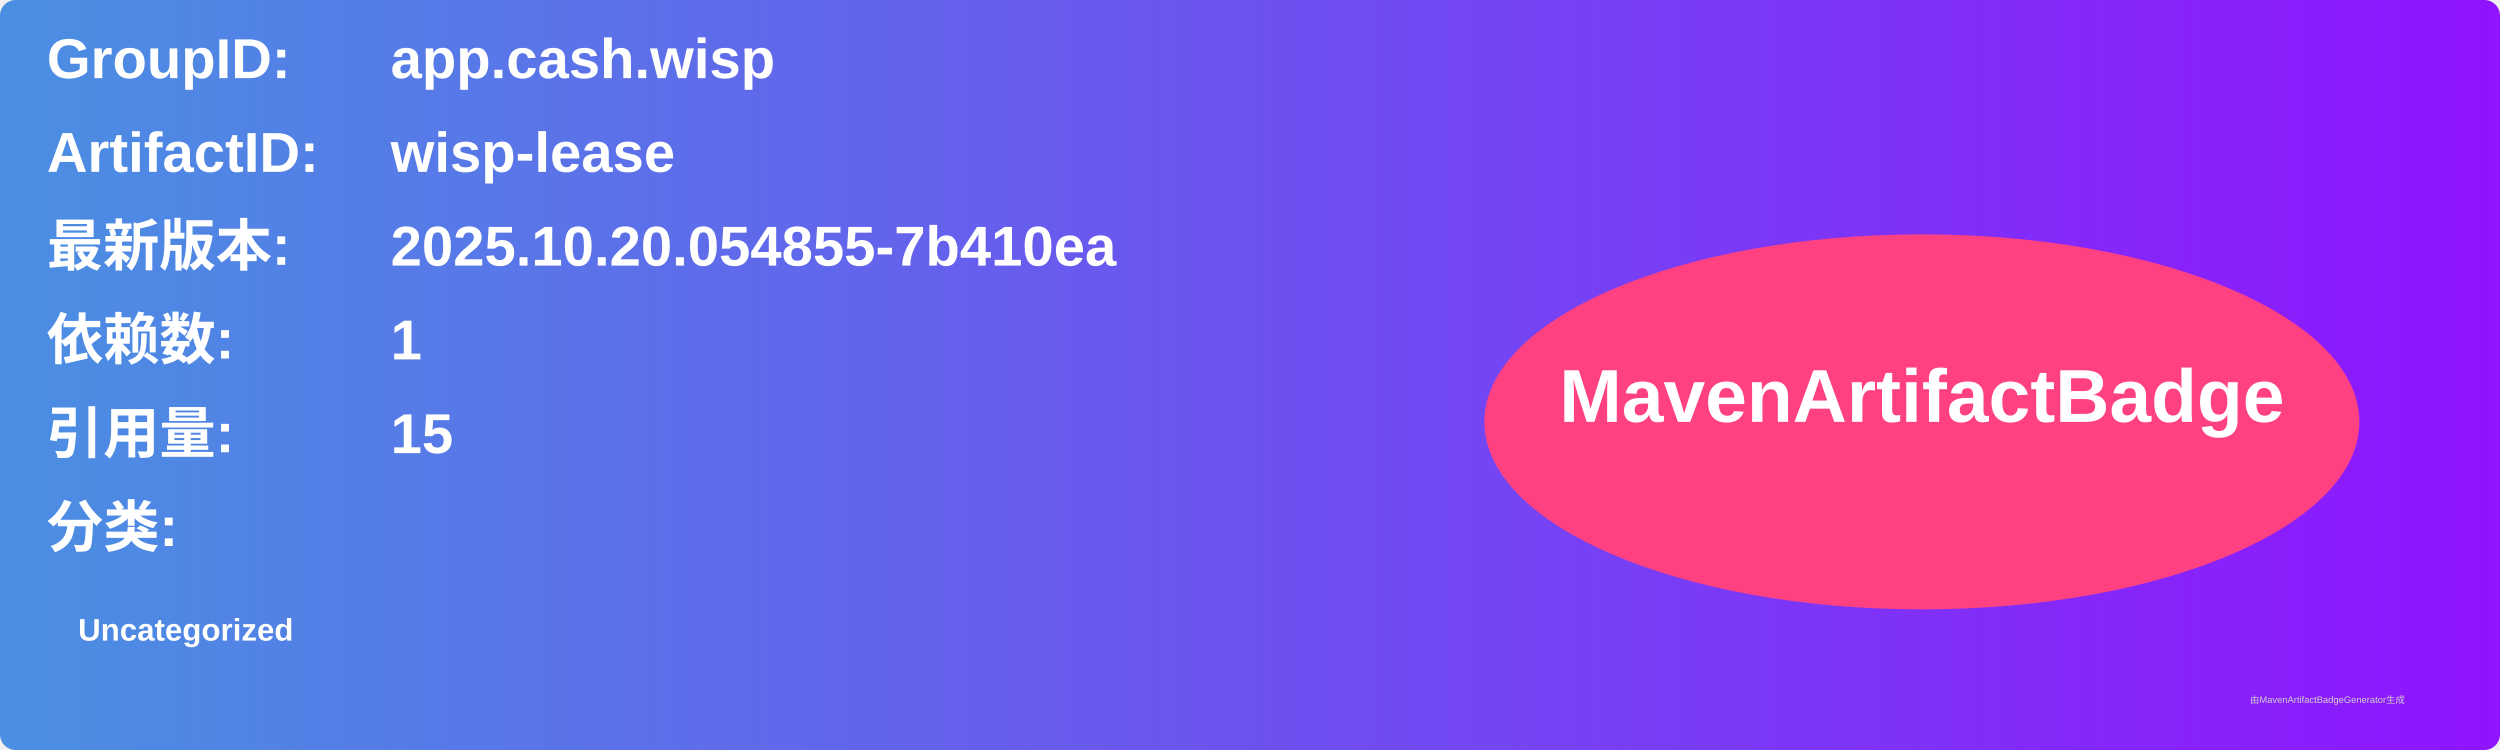
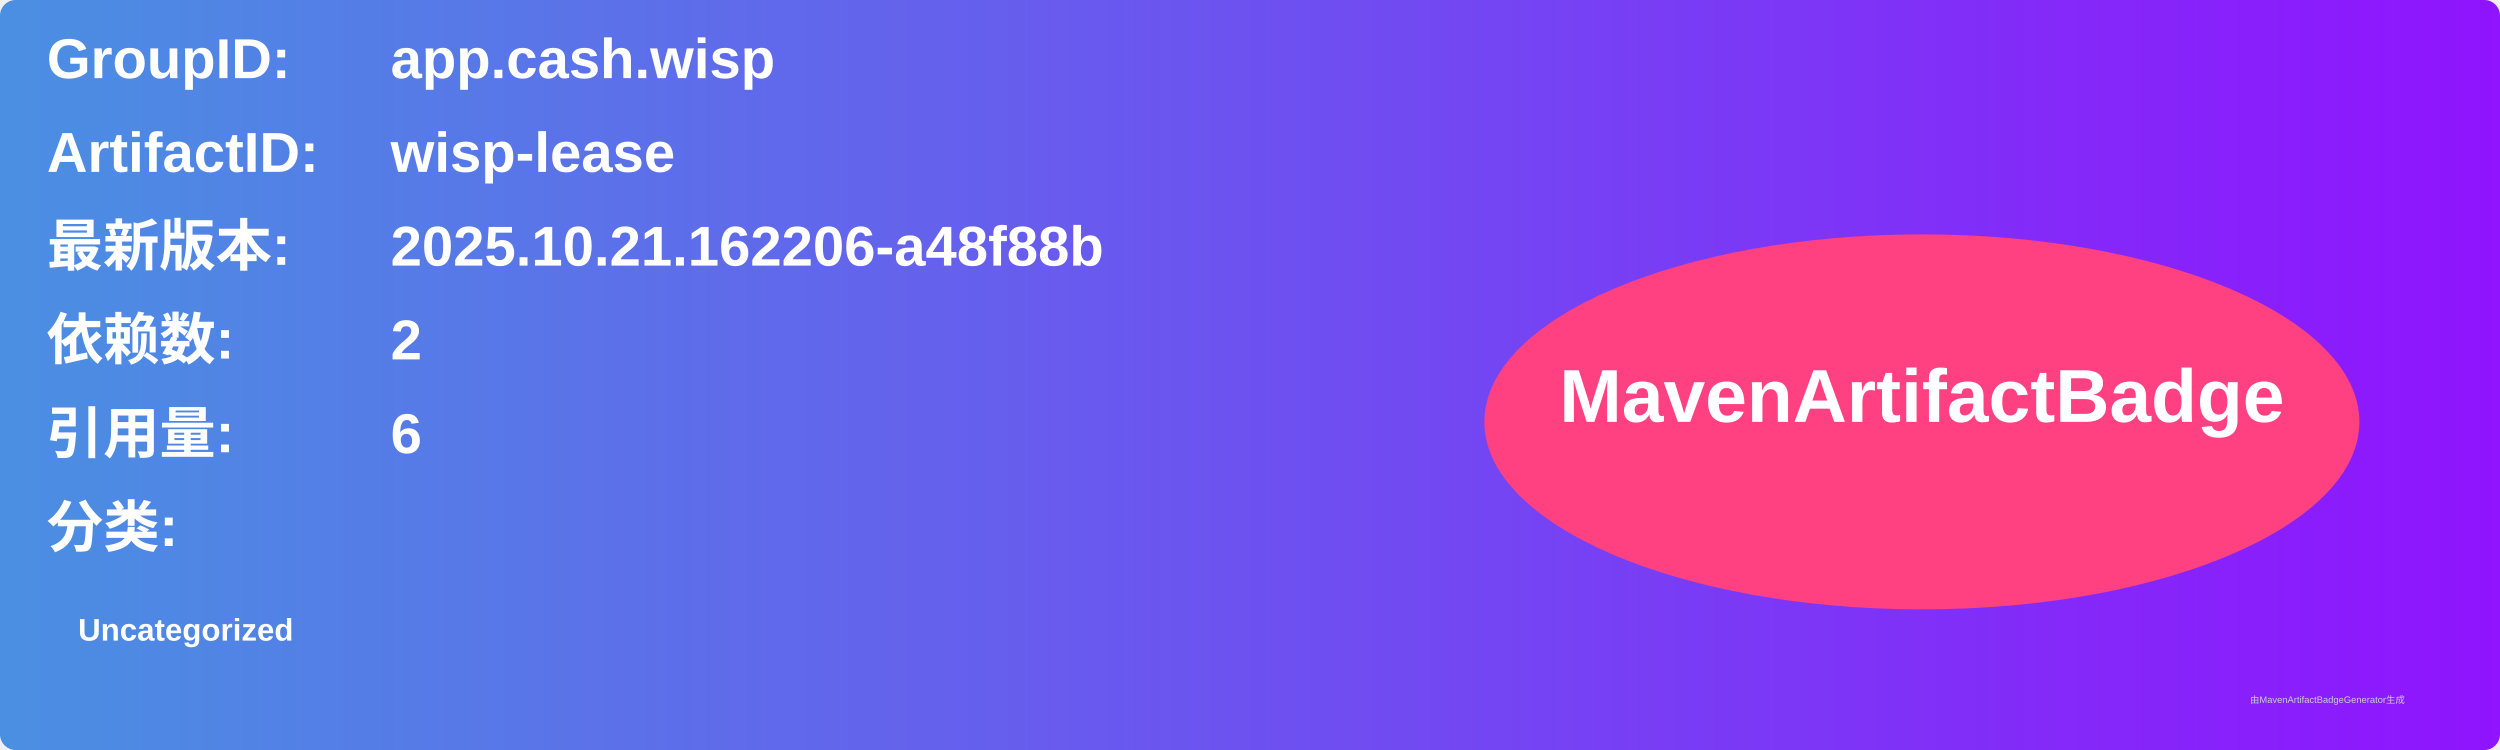
<svg xmlns="http://www.w3.org/2000/svg" width="800" height="240" viewBox="0 0 800 240">
  <linearGradient id="grad" x1="0%" y1="0%" x2="100%" y2="0%">
    <stop offset="0%" stop-color="#4a90e2" />
    <stop offset="100%" stop-color="#9013fe" />
  </linearGradient>
  <rect width="100%" height="100%" rx="5" ry="5" fill="url(#grad)" />
  <g transform="translate(15, 15)">
    <text x="0" y="10" font-family="Arial" font-size="18" fill="white" font-weight="bold" width="260">GroupID:</text>
    <text x="110" y="10" font-family="Arial" font-size="18" fill="white" font-weight="bold" width="460">app.cash.wisp</text>
    <text x="0" y="40" font-family="Arial" font-size="18" fill="white" font-weight="bold" width="260">ArtifactID:</text>
    <text x="110" y="40" font-family="Arial" font-size="18" fill="white" font-weight="bold" width="460">wisp-lease</text>
    <text x="0" y="70" font-family="Arial" font-size="18" fill="white" font-weight="bold">最新版本:</text>
    <text x="110" y="70" font-family="Arial" font-size="18" fill="white" font-weight="bold">
-       <tspan font-weight="bold">2025.10.20.054855-7b410ea</tspan>
+       <tspan font-weight="bold">2025.10.21.162206-a48f88b</tspan>
    </text>
    <text x="0" y="100" font-family="Arial" font-size="18" fill="white" font-weight="bold">依赖数: </text>
    <text x="110" y="100" font-family="Arial" font-size="18" fill="white">
-       <tspan font-weight="bold">1</tspan>
+       <tspan font-weight="bold">2</tspan>
    </text>
    <text x="0" y="130" font-family="Arial" font-size="18" fill="white" font-weight="bold">引用量: </text>
    <text x="110" y="130" font-family="Arial" font-size="18" fill="white">
-       <tspan font-weight="bold">15</tspan>
+       <tspan font-weight="bold">6</tspan>
    </text>
    <text x="0" y="160" font-family="Arial" font-size="18" fill="white" font-weight="bold">分类:</text>
    <text x="10" y="190" font-family="Arial" font-size="10" fill="white">
      <tspan font-weight="bold">Uncategorized</tspan>
    </text>
    <ellipse cx="600" cy="120" rx="140" ry="60" fill="#ff4081" />
    <text x="600" y="120" text-anchor="middle" font-family="Arial" font-size="24" fill="white" font-weight="bold">MavenArtifactBadge</text>
  </g>
  <text x="720" y="225" font-family="Arial" font-size="3" fill="#d0d0d0">由MavenArtifactBadgeGenerator生成</text>
</svg>
